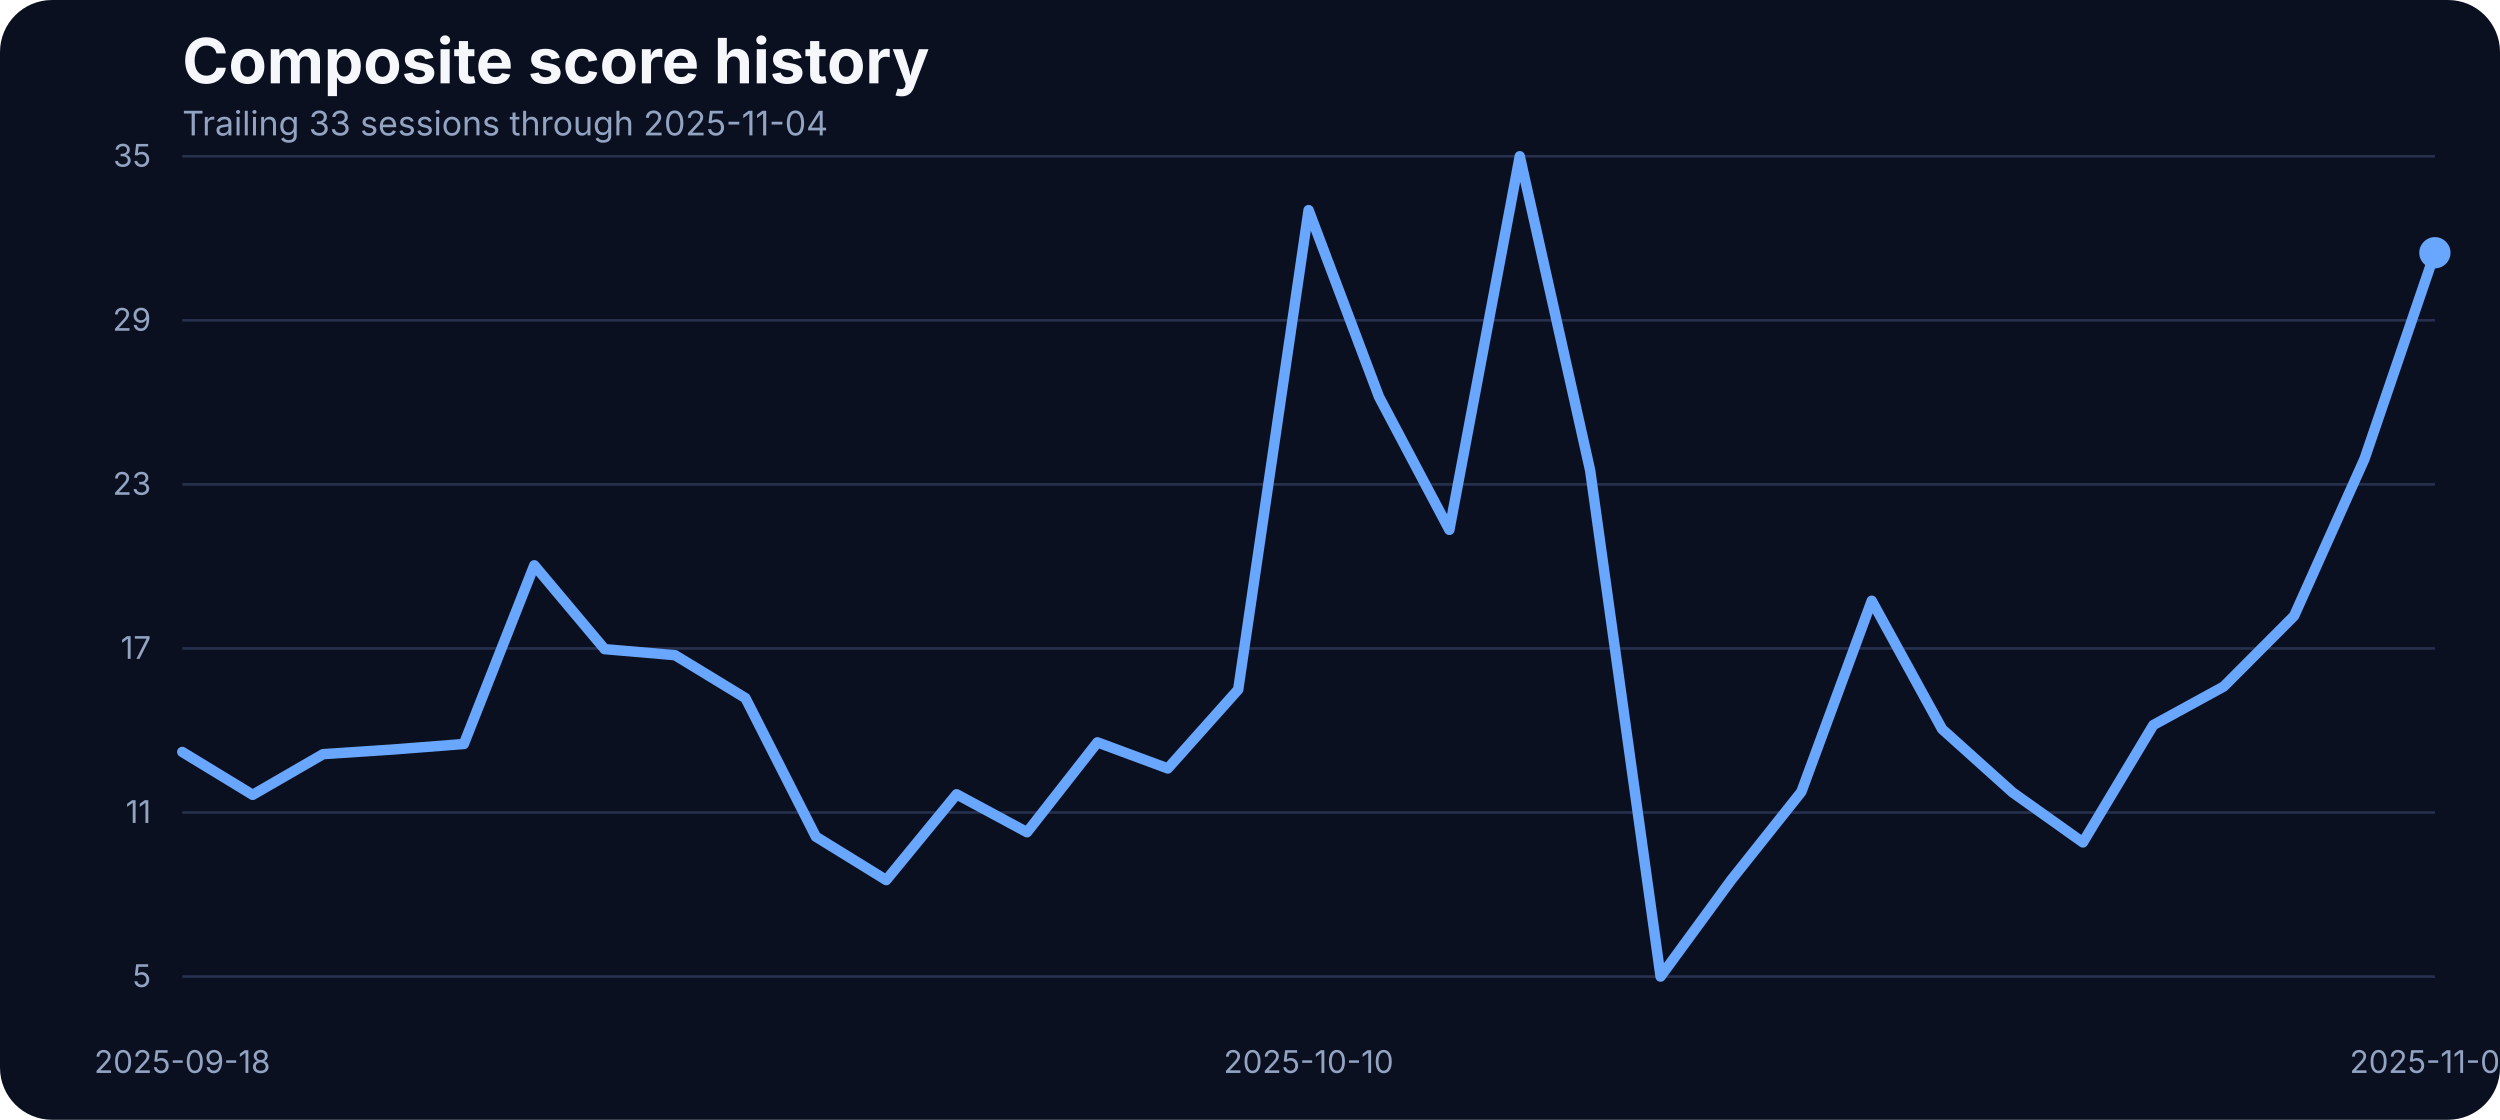
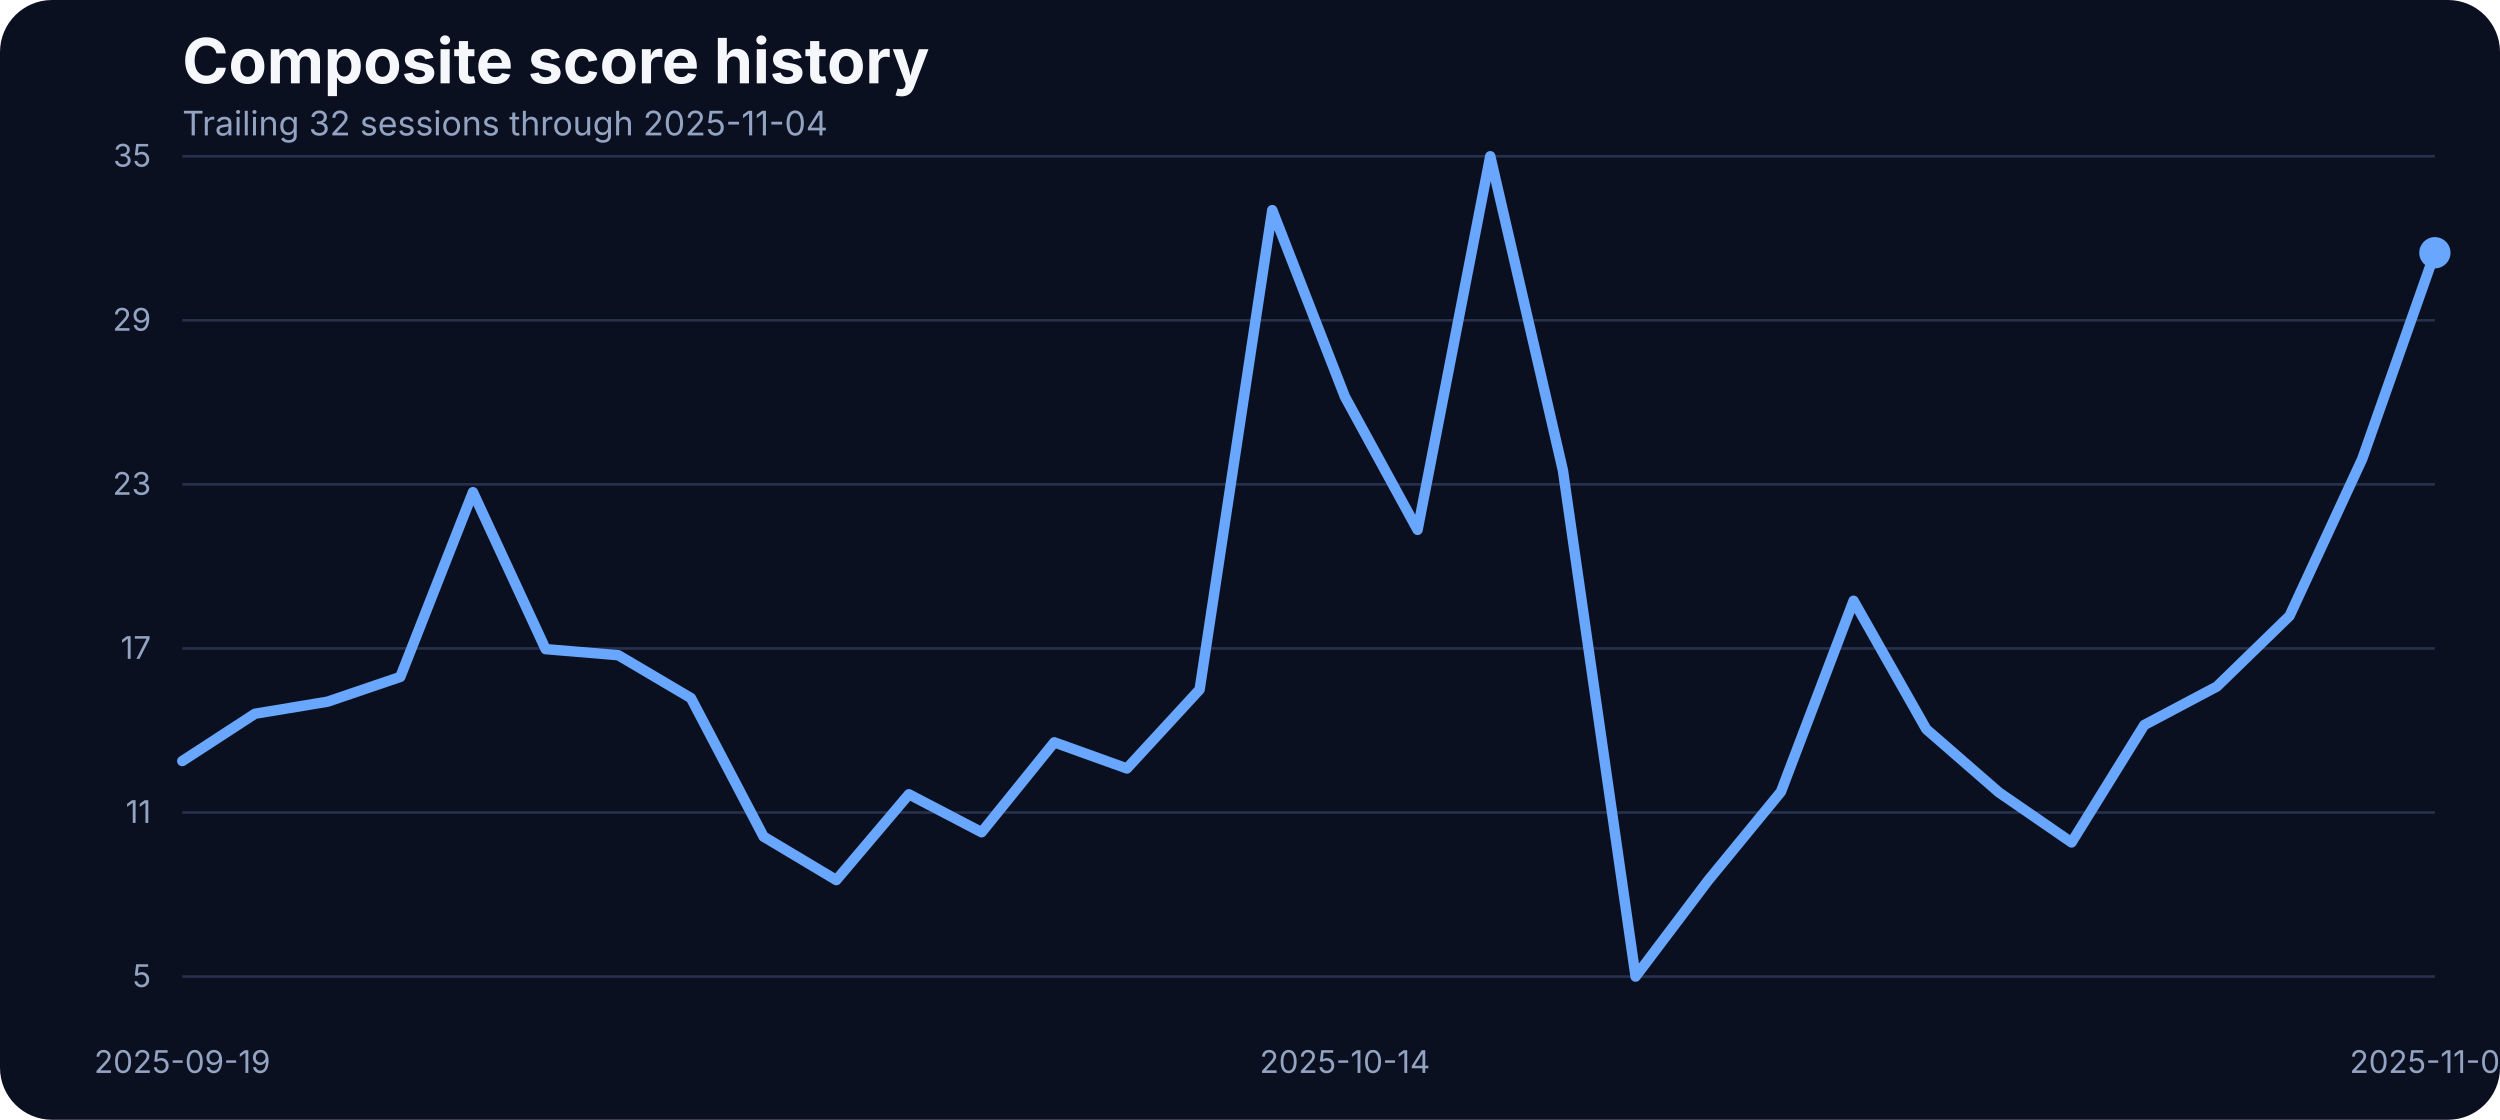
<svg xmlns="http://www.w3.org/2000/svg" width="960" height="430" viewBox="0 0 960 430" role="img" aria-label="Composite score history">
  <rect width="100%" height="100%" fill="#0b1020" rx="20" />
  <text x="70" y="32" fill="#f5f7fb" font-family="Inter, Arial, sans-serif" font-size="24" font-weight="700">Composite score history</text>
-   <text x="70" y="52" fill="#93a4c3" font-family="Inter, Arial, sans-serif" font-size="13">Trailing 33 sessions through 2025-11-04</text>
+   <text x="70" y="52" fill="#93a4c3" font-family="Inter, Arial, sans-serif" font-size="13">Trailing 32 sessions through 2025-11-04</text>
  <line x1="70" x2="935" y1="375.00" y2="375.00" stroke="#27314e" stroke-width="1" />
  <text x="58" y="379.00" text-anchor="end" fill="#93a4c3" font-family="Inter, Arial, sans-serif" font-size="12">5</text>
  <line x1="70" x2="935" y1="312.00" y2="312.00" stroke="#27314e" stroke-width="1" />
  <text x="58" y="316.00" text-anchor="end" fill="#93a4c3" font-family="Inter, Arial, sans-serif" font-size="12">11</text>
  <line x1="70" x2="935" y1="249.00" y2="249.00" stroke="#27314e" stroke-width="1" />
  <text x="58" y="253.00" text-anchor="end" fill="#93a4c3" font-family="Inter, Arial, sans-serif" font-size="12">17</text>
  <line x1="70" x2="935" y1="186.00" y2="186.00" stroke="#27314e" stroke-width="1" />
  <text x="58" y="190.00" text-anchor="end" fill="#93a4c3" font-family="Inter, Arial, sans-serif" font-size="12">23</text>
  <line x1="70" x2="935" y1="123.00" y2="123.00" stroke="#27314e" stroke-width="1" />
  <text x="58" y="127.00" text-anchor="end" fill="#93a4c3" font-family="Inter, Arial, sans-serif" font-size="12">29</text>
  <line x1="70" x2="935" y1="60.00" y2="60.00" stroke="#27314e" stroke-width="1" />
  <text x="58" y="64.00" text-anchor="end" fill="#93a4c3" font-family="Inter, Arial, sans-serif" font-size="12">35</text>
-   <text x="70.00" y="412" text-anchor="middle" fill="#93a4c3" font-family="Inter, Arial, sans-serif" font-size="12">2025-09-18</text>
-   <text x="502.50" y="412" text-anchor="middle" fill="#93a4c3" font-family="Inter, Arial, sans-serif" font-size="12">2025-10-10</text>
+   <text x="70.00" y="412" text-anchor="middle" fill="#93a4c3" font-family="Inter, Arial, sans-serif" font-size="12">2025-09-19</text>
+   <text x="516.45" y="412" text-anchor="middle" fill="#93a4c3" font-family="Inter, Arial, sans-serif" font-size="12">2025-10-14</text>
  <text x="935.00" y="412" text-anchor="middle" fill="#93a4c3" font-family="Inter, Arial, sans-serif" font-size="12">2025-11-04</text>
-   <path d="M 70.00 288.76 L 97.03 305.22 L 124.06 289.60 L 151.09 287.80 L 178.12 285.69 L 205.16 217.08 L 232.19 249.27 L 259.22 251.60 L 286.25 268.06 L 313.28 321.27 L 340.31 337.95 L 367.34 305.01 L 394.38 319.58 L 421.41 285.06 L 448.44 295.09 L 475.47 264.79 L 502.50 80.69 L 529.53 152.37 L 556.56 203.46 L 583.59 60.00 L 610.62 180.66 L 637.66 375.00 L 664.69 338.05 L 691.72 304.06 L 718.75 230.70 L 745.78 279.99 L 772.81 304.27 L 799.84 323.49 L 826.88 278.41 L 853.91 263.63 L 880.94 236.50 L 907.97 176.22 L 935.00 97.05" fill="none" stroke="#69a7ff" stroke-width="4" stroke-linecap="round" stroke-linejoin="round" />
+   <path d="M 70.00 292.24 L 97.90 274.08 L 125.81 269.44 L 153.71 259.94 L 181.61 189.00 L 209.52 249.27 L 237.42 251.60 L 265.32 268.06 L 293.23 321.27 L 321.13 337.95 L 349.03 305.01 L 376.94 319.58 L 404.84 285.06 L 432.74 295.09 L 460.65 264.79 L 488.55 80.69 L 516.45 152.37 L 544.35 203.46 L 572.26 60.00 L 600.16 180.66 L 628.06 375.00 L 655.97 338.05 L 683.87 304.06 L 711.77 230.70 L 739.68 279.99 L 767.58 304.27 L 795.48 323.49 L 823.39 278.41 L 851.29 263.63 L 879.19 236.50 L 907.10 176.22 L 935.00 97.05" fill="none" stroke="#69a7ff" stroke-width="4" stroke-linecap="round" stroke-linejoin="round" />
  <circle cx="935.00" cy="97.05" r="6" fill="#69a7ff" />
</svg>
